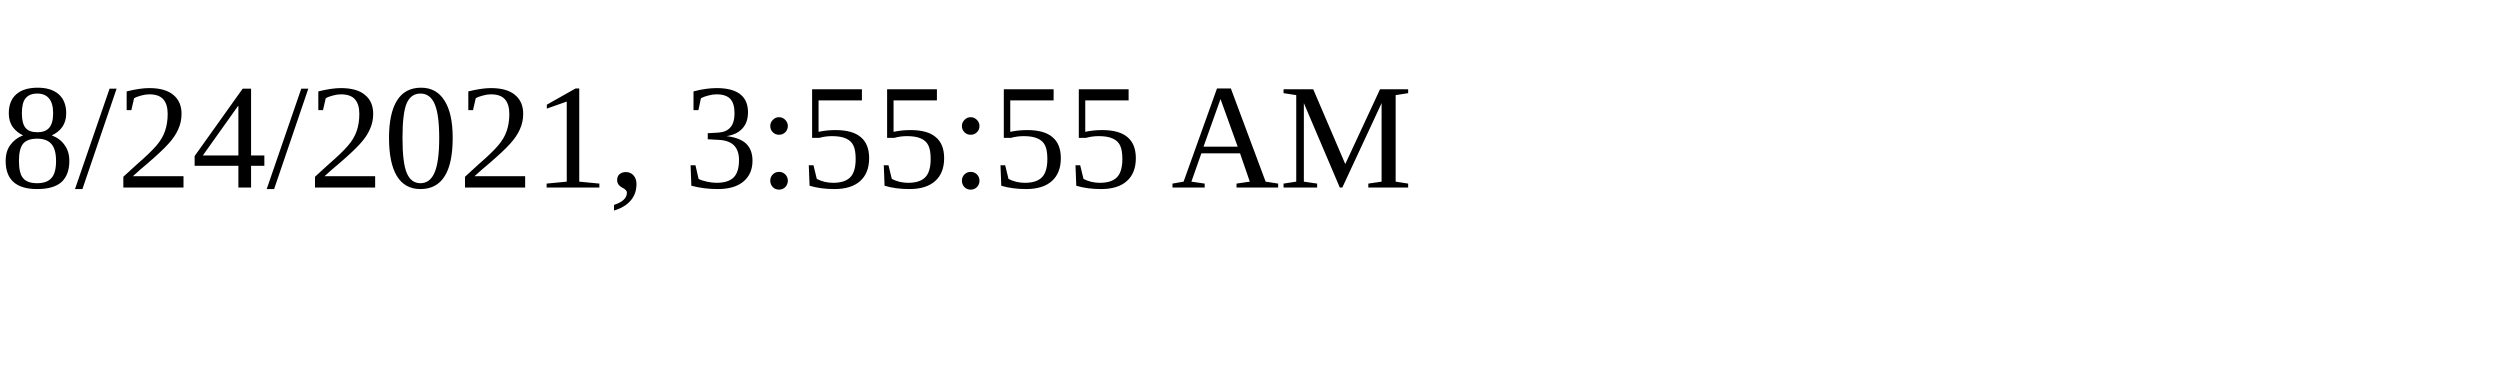
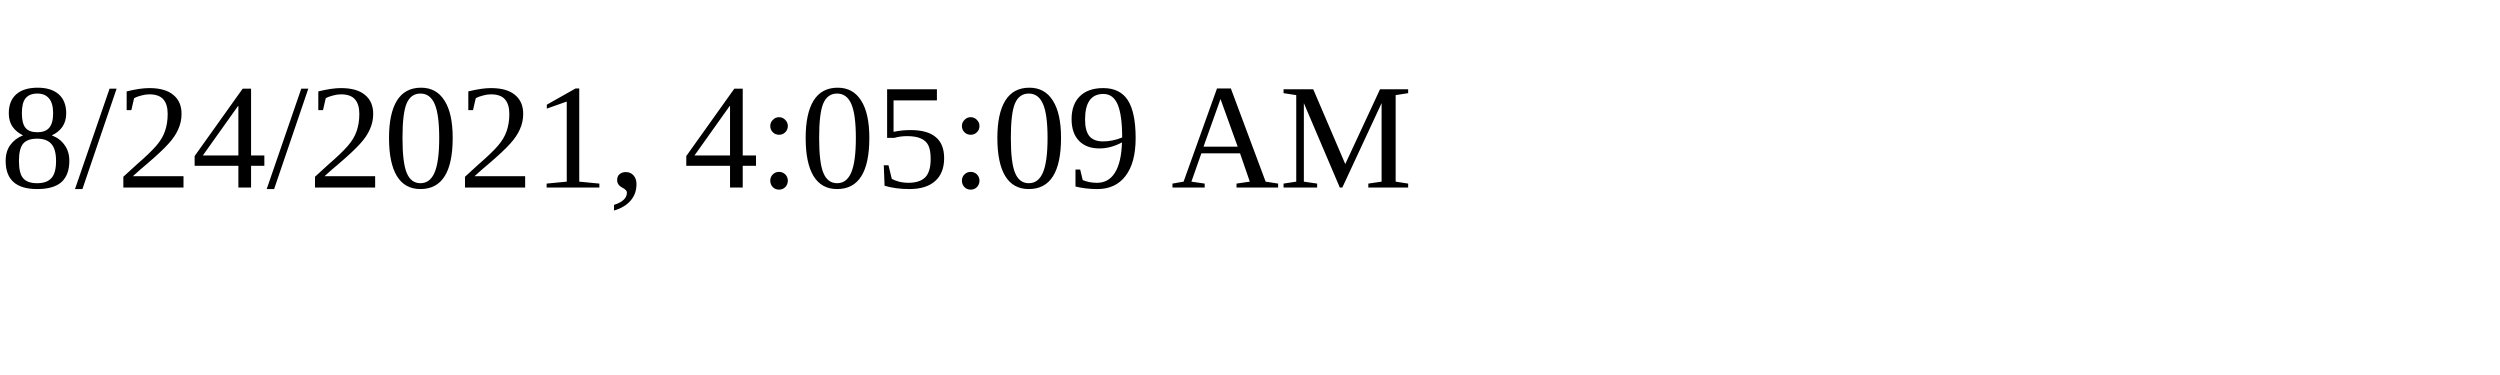
<svg xmlns="http://www.w3.org/2000/svg" height="30" width="200">
-   <text x="0" y="15">8/24/2021, 3:55:55 AM</text>
+   <text x="0" y="15">8/24/2021, 4:05:09 AM</text>
</svg>
